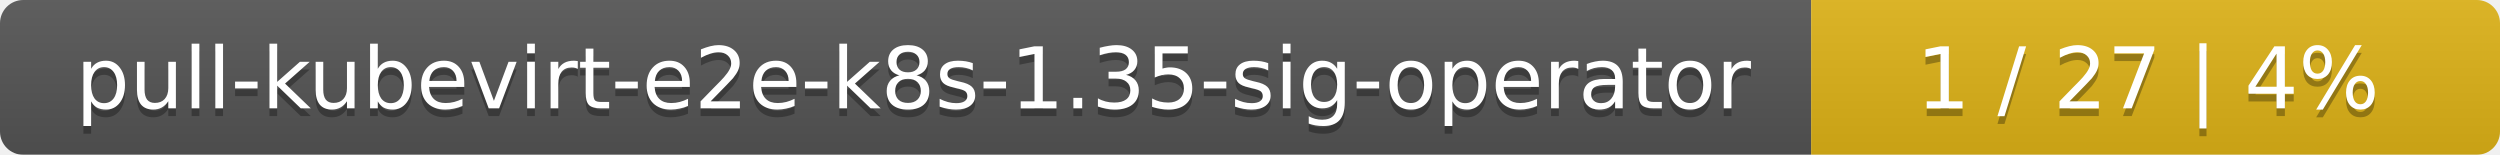
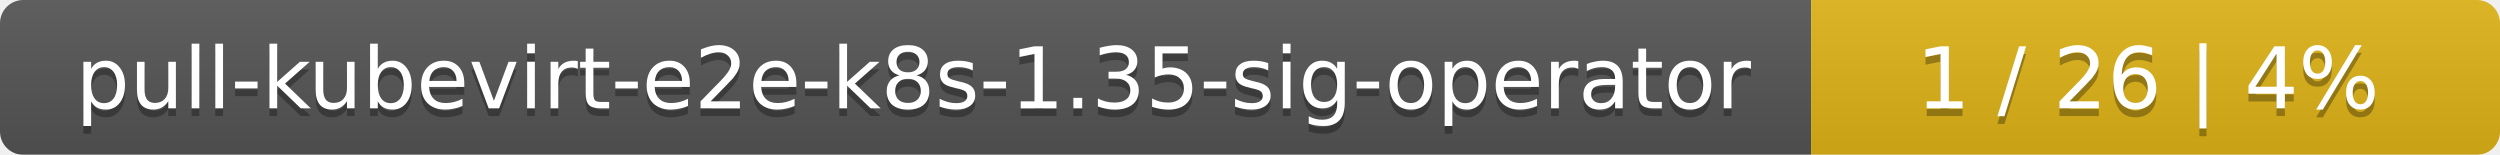
<svg xmlns="http://www.w3.org/2000/svg" width="323" height="20">
  <linearGradient id="smooth" x2="0" y2="100%">
    <stop offset="0" stop-color="#bbb" stop-opacity=".1" />
    <stop offset="1" stop-opacity=".1" />
  </linearGradient>
  <mask id="round">
    <rect width="323" height="20" rx="3" fill="#fff" />
  </mask>
  <g mask="url(#round)">
    <rect width="234" height="20" fill="#555" />
    <rect x="234" width="89" height="20" fill="#dfb317" />
    <rect width="323" height="20" fill="url(#smooth)" />
  </g>
  <g fill="#fff" text-anchor="middle" font-family="DejaVu Sans,Verdana,Geneva,sans-serif" font-size="11">
    <text x="118" y="15" fill="#010101" fill-opacity=".3">pull-kubevirt-e2e-k8s-1.35-sig-operator</text>
    <text x="118" y="14">pull-kubevirt-e2e-k8s-1.35-sig-operator</text>
-     <text x="277.5" y="15" fill="#010101" fill-opacity=".3">1 / 27    |    4%</text>
-     <text x="277.5" y="14">1 / 27    |    4%</text>
+     <text x="277.5" y="15" fill="#010101" fill-opacity=".3">1 / 26    |    4%</text>
+     <text x="277.5" y="14">1 / 26    |    4%</text>
  </g>
</svg>
